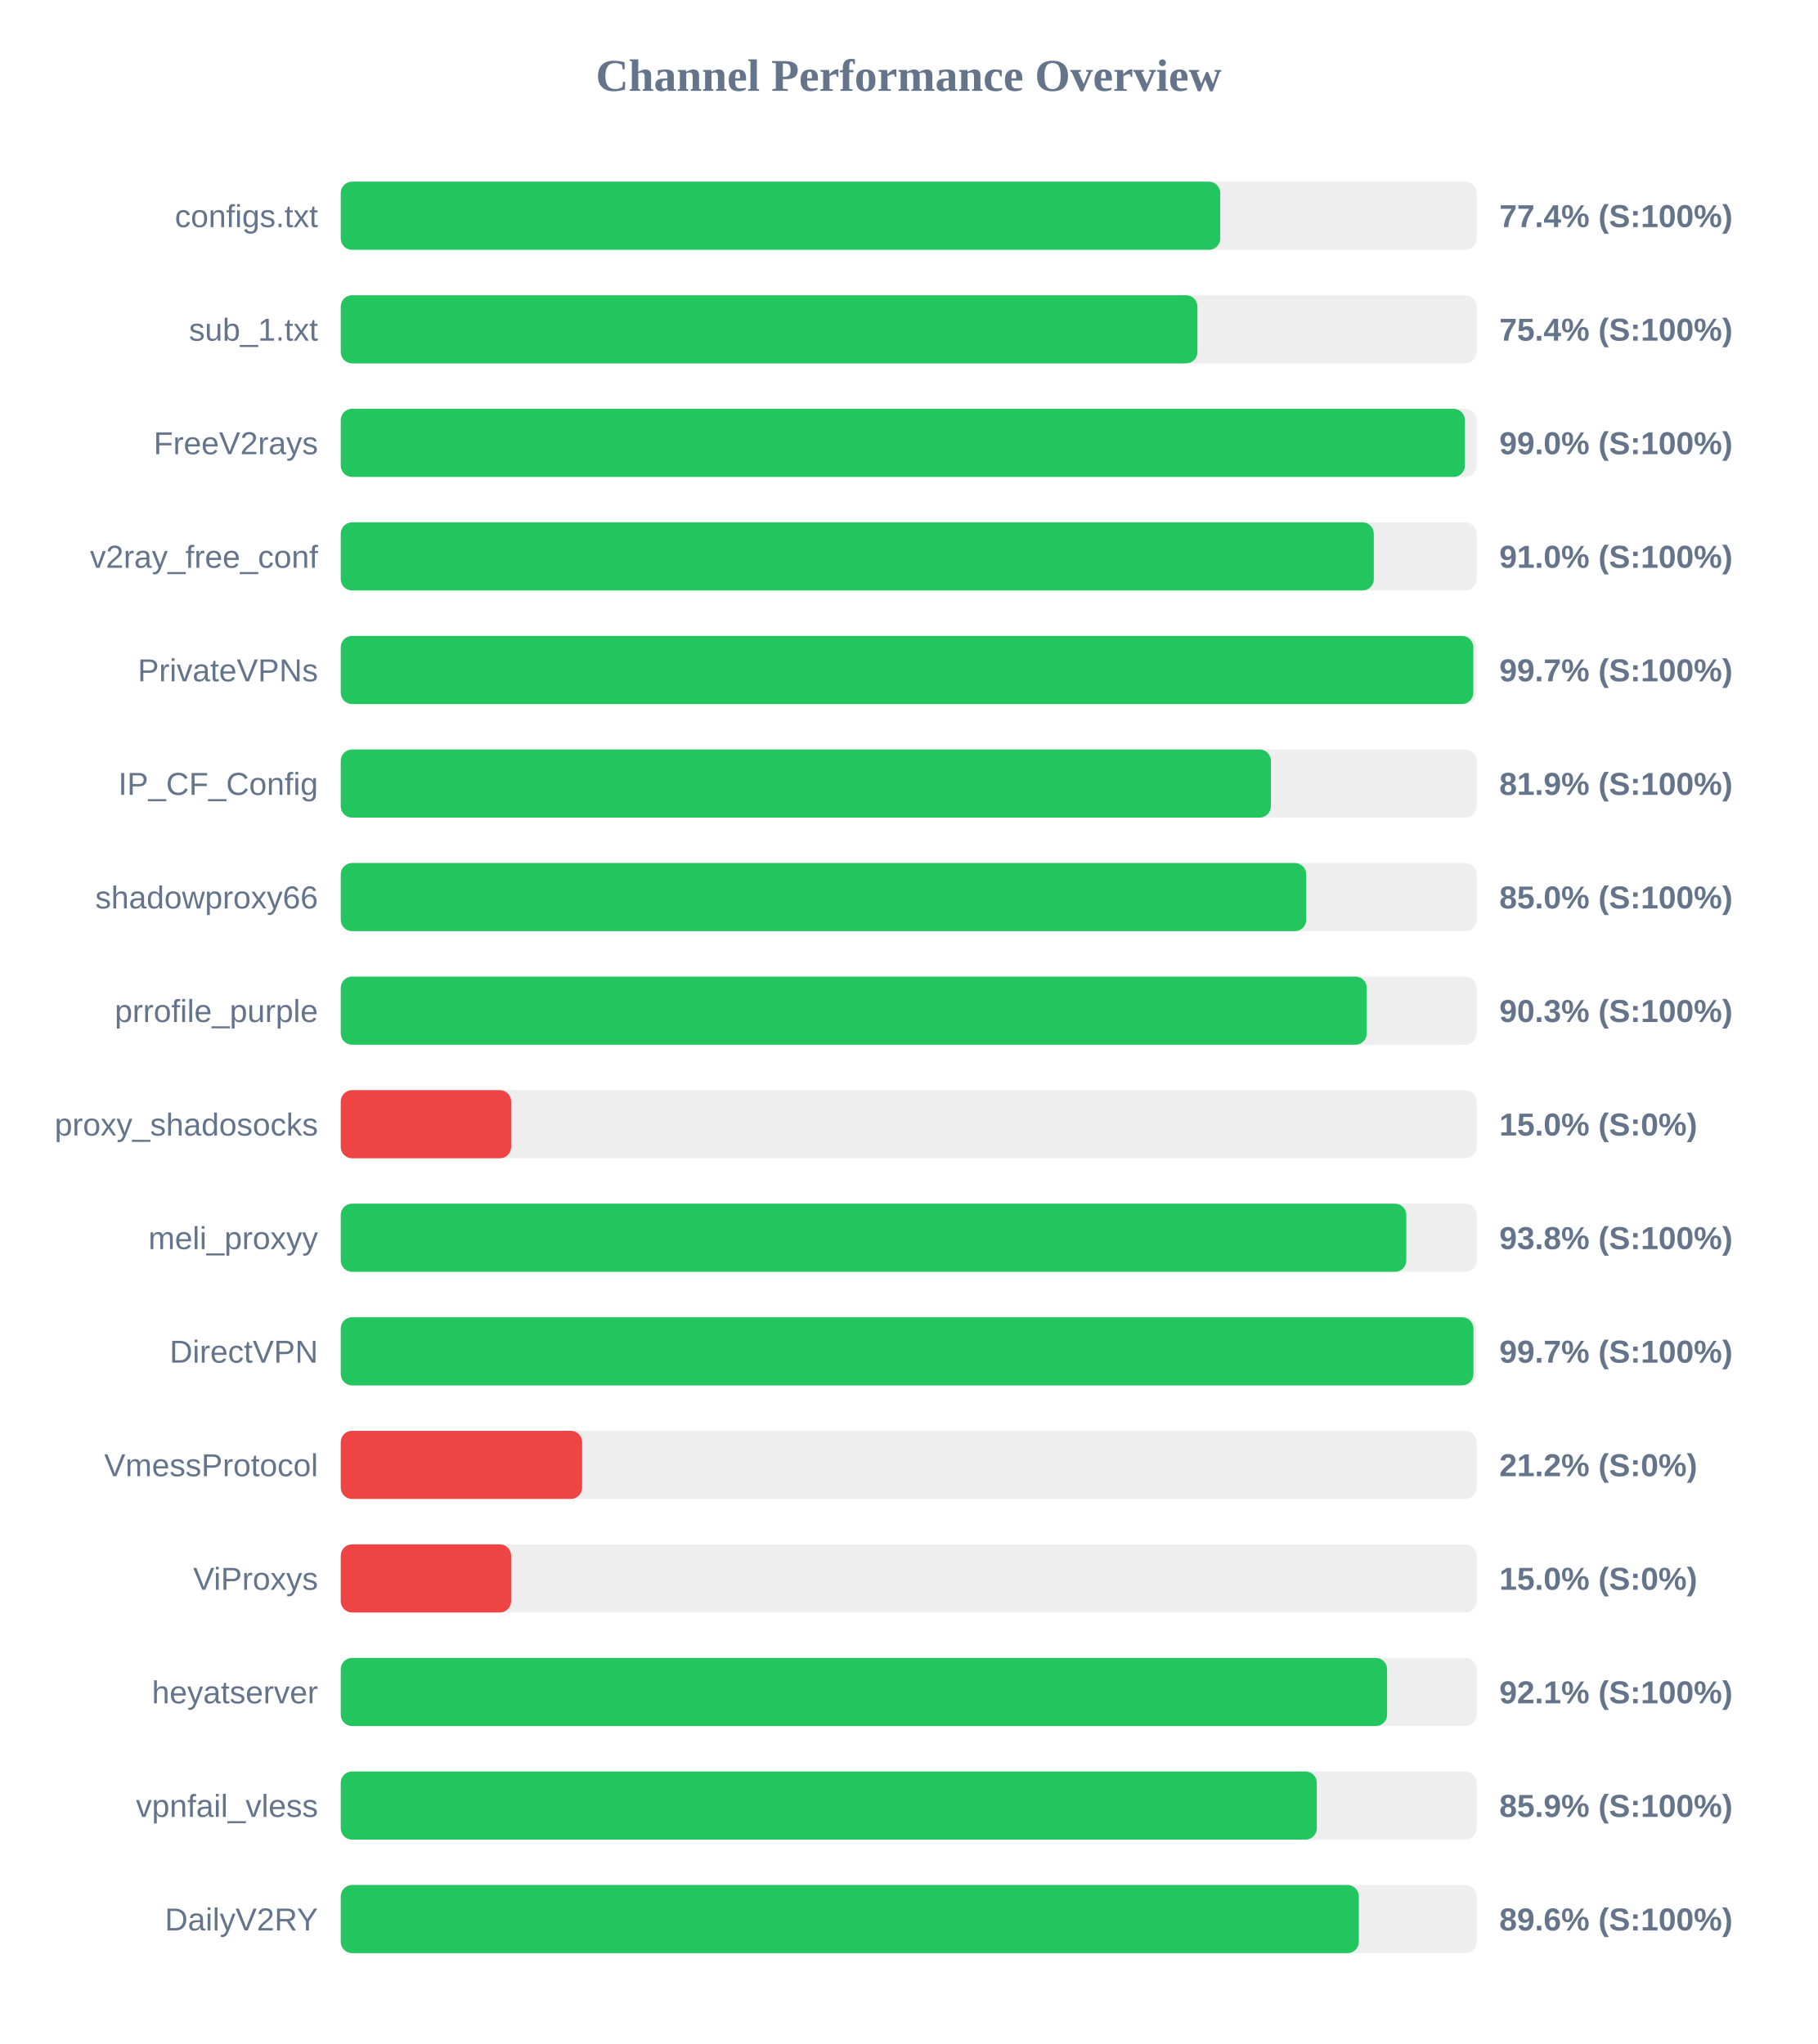
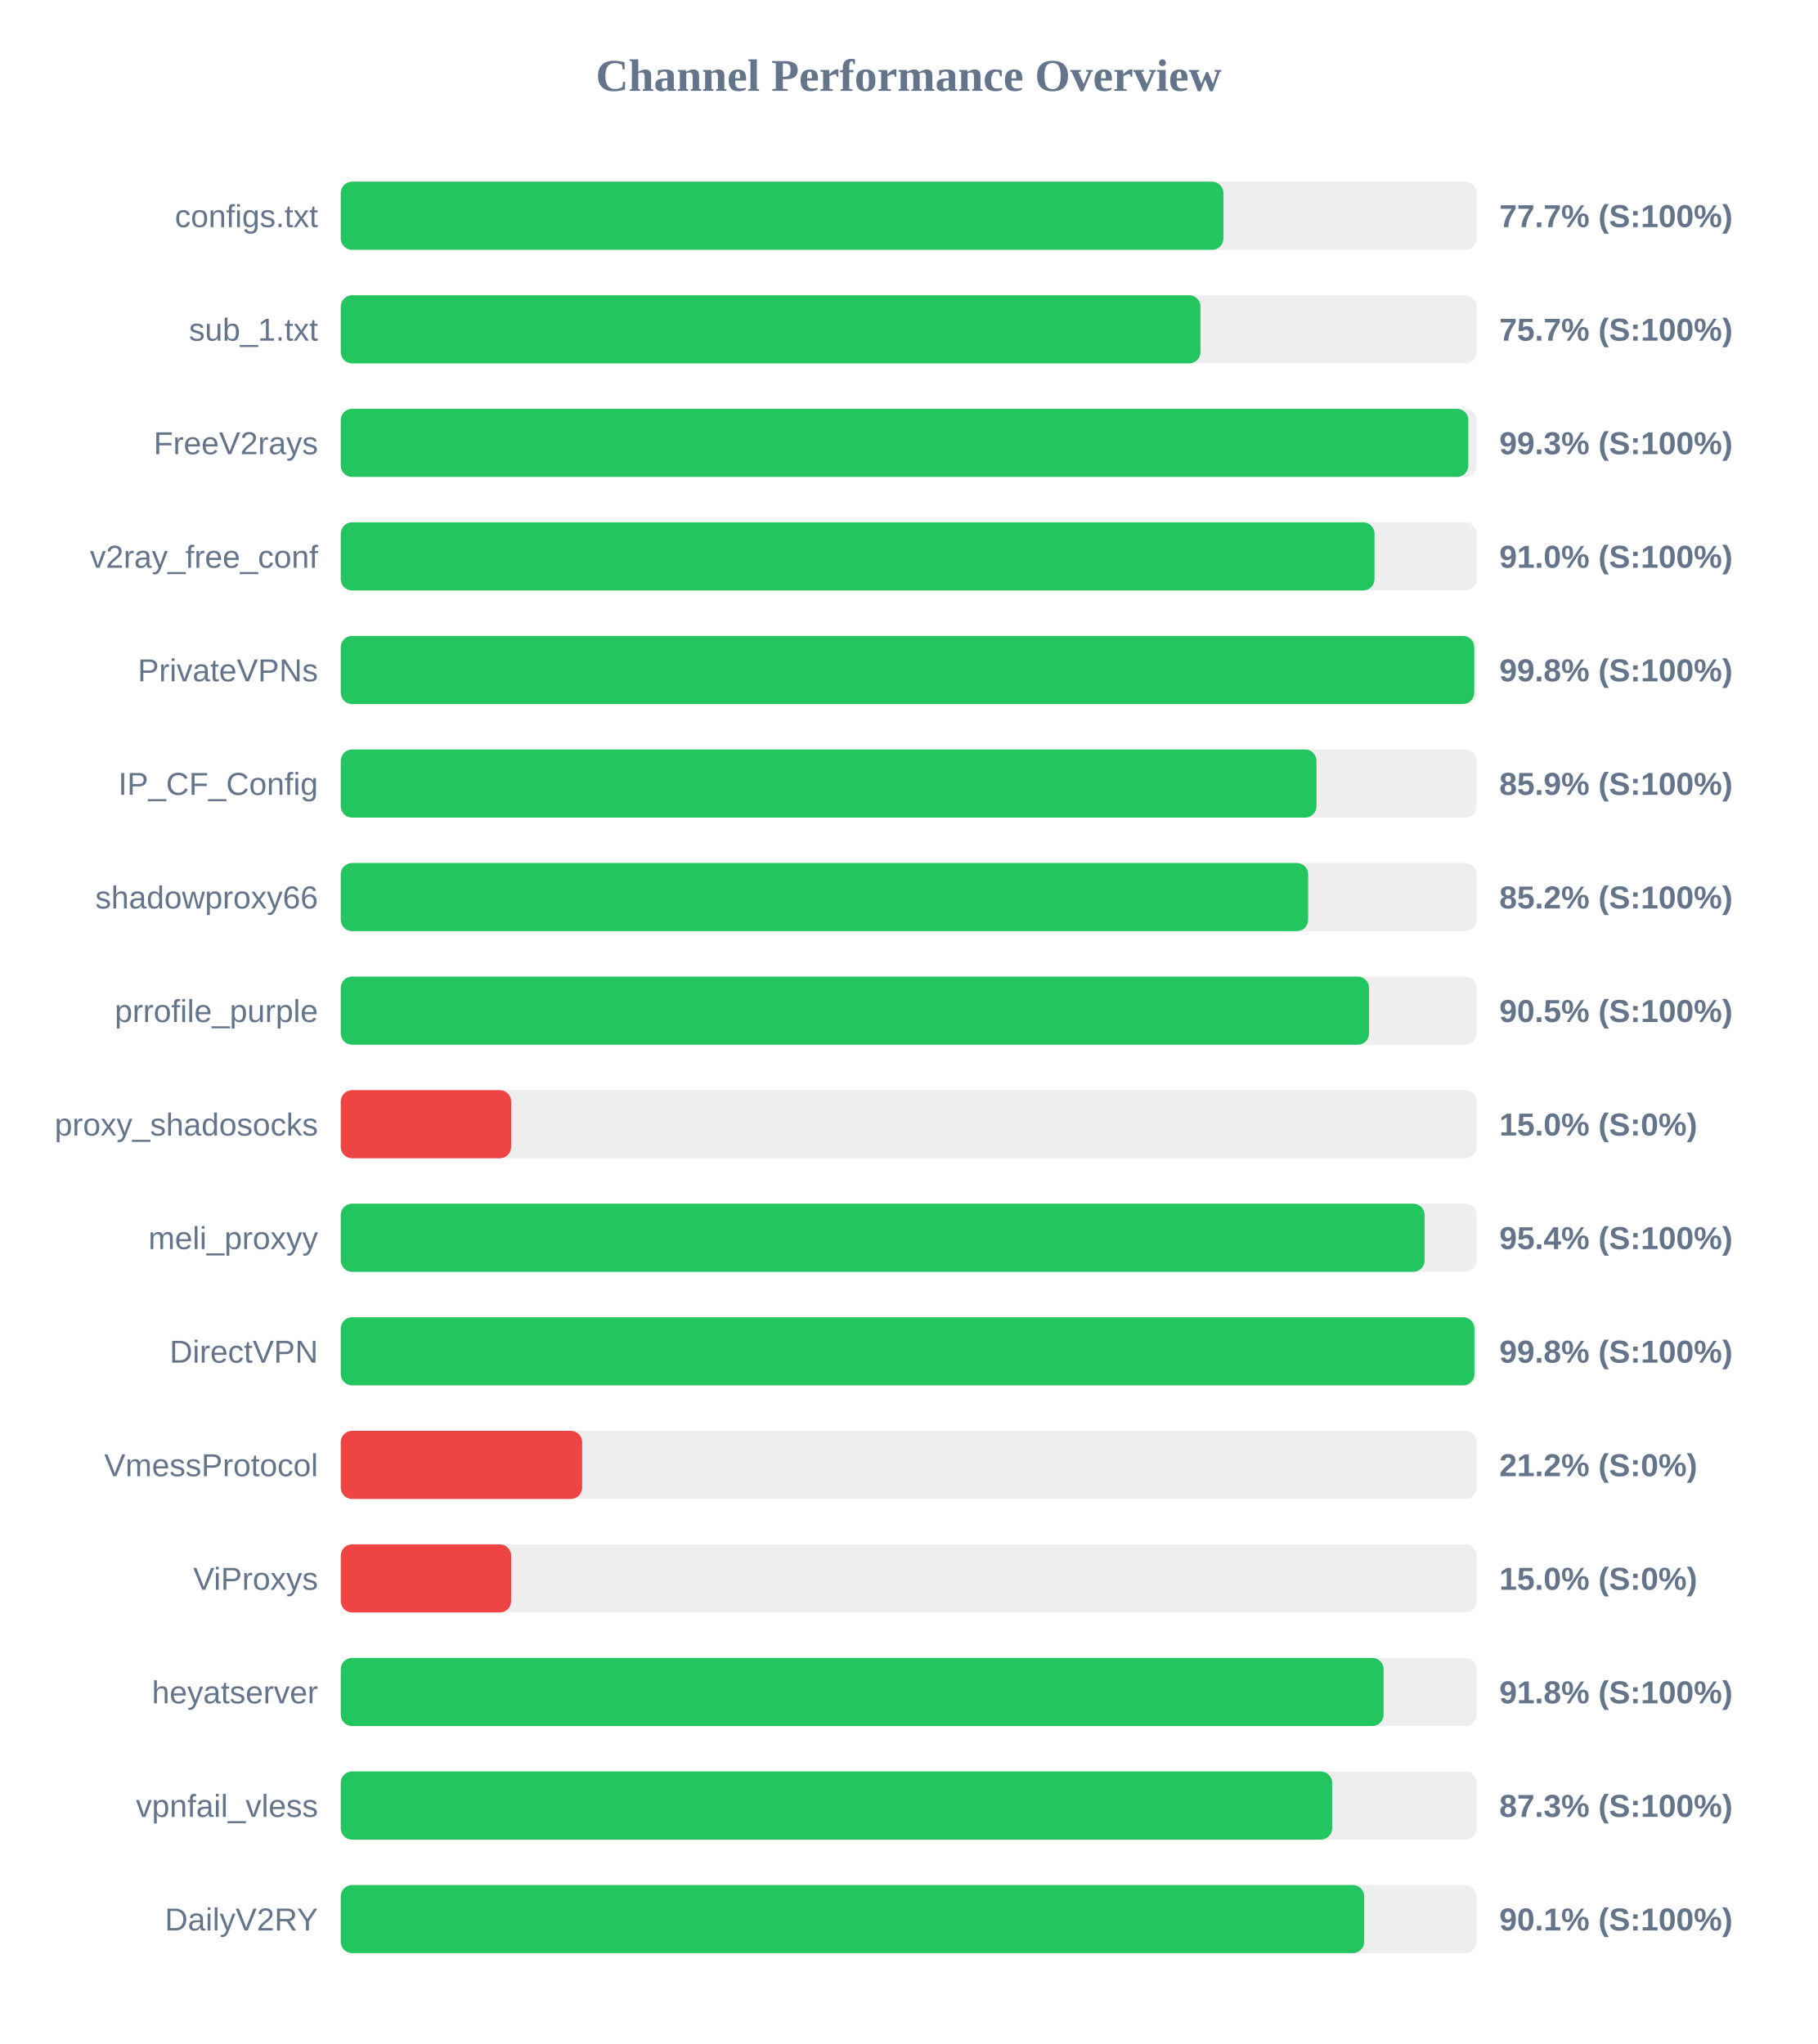
<svg xmlns="http://www.w3.org/2000/svg" width="800" height="900" version="1.1">
  <style>
        .row { font: 14px Arial; fill: #64748b; }
        .score { font: bold 14px Arial; fill: #64748b; }
    </style>
  <text x="400" y="40" text-anchor="middle" font-size="20px" font-weight="bold" fill="#64748b">Channel Performance Overview</text>
  <rect x="150" y="80" width="500" height="30" fill="#eee" rx="5" />
-   <rect x="150" y="80" width="387.15" height="30" fill="#22c55e" rx="5" />
+   <rect x="150" y="80" width="388.55" height="30" fill="#22c55e" rx="5" />
  <text x="140" y="100" text-anchor="end" class="row">configs.txt</text>
-   <text x="660" y="100" text-anchor="start" class="score">77.4% (S:100%)</text>
+   <text x="660" y="100" text-anchor="start" class="score">77.7% (S:100%)</text>
  <rect x="150" y="130" width="500" height="30" fill="#eee" rx="5" />
-   <rect x="150" y="130" width="377.1" height="30" fill="#22c55e" rx="5" />
+   <rect x="150" y="130" width="378.45" height="30" fill="#22c55e" rx="5" />
  <text x="140" y="150" text-anchor="end" class="row">sub_1.txt</text>
-   <text x="660" y="150" text-anchor="start" class="score">75.4% (S:100%)</text>
+   <text x="660" y="150" text-anchor="start" class="score">75.7% (S:100%)</text>
  <rect x="150" y="180" width="500" height="30" fill="#eee" rx="5" />
-   <rect x="150" y="180" width="494.85" height="30" fill="#22c55e" rx="5" />
+   <rect x="150" y="180" width="496.35" height="30" fill="#22c55e" rx="5" />
  <text x="140" y="200" text-anchor="end" class="row">FreeV2rays</text>
-   <text x="660" y="200" text-anchor="start" class="score">99.0% (S:100%)</text>
+   <text x="660" y="200" text-anchor="start" class="score">99.3% (S:100%)</text>
  <rect x="150" y="230" width="500" height="30" fill="#eee" rx="5" />
-   <rect x="150" y="230" width="454.75" height="30" fill="#22c55e" rx="5" />
+   <rect x="150" y="230" width="455.05" height="30" fill="#22c55e" rx="5" />
  <text x="140" y="250" text-anchor="end" class="row">v2ray_free_conf</text>
  <text x="660" y="250" text-anchor="start" class="score">91.0% (S:100%)</text>
  <rect x="150" y="280" width="500" height="30" fill="#eee" rx="5" />
-   <rect x="150" y="280" width="498.55" height="30" fill="#22c55e" rx="5" />
+   <rect x="150" y="280" width="498.95" height="30" fill="#22c55e" rx="5" />
  <text x="140" y="300" text-anchor="end" class="row">PrivateVPNs</text>
-   <text x="660" y="300" text-anchor="start" class="score">99.7% (S:100%)</text>
+   <text x="660" y="300" text-anchor="start" class="score">99.8% (S:100%)</text>
  <rect x="150" y="330" width="500" height="30" fill="#eee" rx="5" />
-   <rect x="150" y="330" width="409.45" height="30" fill="#22c55e" rx="5" />
+   <rect x="150" y="330" width="429.5" height="30" fill="#22c55e" rx="5" />
  <text x="140" y="350" text-anchor="end" class="row">IP_CF_Config</text>
-   <text x="660" y="350" text-anchor="start" class="score">81.9% (S:100%)</text>
+   <text x="660" y="350" text-anchor="start" class="score">85.9% (S:100%)</text>
  <rect x="150" y="380" width="500" height="30" fill="#eee" rx="5" />
-   <rect x="150" y="380" width="425.0" height="30" fill="#22c55e" rx="5" />
+   <rect x="150" y="380" width="425.85" height="30" fill="#22c55e" rx="5" />
  <text x="140" y="400" text-anchor="end" class="row">shadowproxy66</text>
-   <text x="660" y="400" text-anchor="start" class="score">85.0% (S:100%)</text>
+   <text x="660" y="400" text-anchor="start" class="score">85.2% (S:100%)</text>
  <rect x="150" y="430" width="500" height="30" fill="#eee" rx="5" />
-   <rect x="150" y="430" width="451.65" height="30" fill="#22c55e" rx="5" />
+   <rect x="150" y="430" width="452.65" height="30" fill="#22c55e" rx="5" />
  <text x="140" y="450" text-anchor="end" class="row">prrofile_purple</text>
-   <text x="660" y="450" text-anchor="start" class="score">90.3% (S:100%)</text>
+   <text x="660" y="450" text-anchor="start" class="score">90.5% (S:100%)</text>
  <rect x="150" y="480" width="500" height="30" fill="#eee" rx="5" />
  <rect x="150" y="480" width="75.0" height="30" fill="#ef4444" rx="5" />
  <text x="140" y="500" text-anchor="end" class="row">proxy_shadosocks</text>
  <text x="660" y="500" text-anchor="start" class="score">15.0% (S:0%)</text>
  <rect x="150" y="530" width="500" height="30" fill="#eee" rx="5" />
-   <rect x="150" y="530" width="469.05" height="30" fill="#22c55e" rx="5" />
+   <rect x="150" y="530" width="477.1" height="30" fill="#22c55e" rx="5" />
  <text x="140" y="550" text-anchor="end" class="row">meli_proxyy</text>
-   <text x="660" y="550" text-anchor="start" class="score">93.8% (S:100%)</text>
+   <text x="660" y="550" text-anchor="start" class="score">95.4% (S:100%)</text>
  <rect x="150" y="580" width="500" height="30" fill="#eee" rx="5" />
-   <rect x="150" y="580" width="498.6" height="30" fill="#22c55e" rx="5" />
+   <rect x="150" y="580" width="499.05" height="30" fill="#22c55e" rx="5" />
  <text x="140" y="600" text-anchor="end" class="row">DirectVPN</text>
-   <text x="660" y="600" text-anchor="start" class="score">99.7% (S:100%)</text>
+   <text x="660" y="600" text-anchor="start" class="score">99.8% (S:100%)</text>
  <rect x="150" y="630" width="500" height="30" fill="#eee" rx="5" />
  <rect x="150" y="630" width="106.25" height="30" fill="#ef4444" rx="5" />
  <text x="140" y="650" text-anchor="end" class="row">VmessProtocol</text>
  <text x="660" y="650" text-anchor="start" class="score">21.2% (S:0%)</text>
  <rect x="150" y="680" width="500" height="30" fill="#eee" rx="5" />
  <rect x="150" y="680" width="75.0" height="30" fill="#ef4444" rx="5" />
  <text x="140" y="700" text-anchor="end" class="row">ViProxys</text>
  <text x="660" y="700" text-anchor="start" class="score">15.0% (S:0%)</text>
  <rect x="150" y="730" width="500" height="30" fill="#eee" rx="5" />
-   <rect x="150" y="730" width="460.6" height="30" fill="#22c55e" rx="5" />
+   <rect x="150" y="730" width="459.05" height="30" fill="#22c55e" rx="5" />
  <text x="140" y="750" text-anchor="end" class="row">heyatserver</text>
-   <text x="660" y="750" text-anchor="start" class="score">92.1% (S:100%)</text>
+   <text x="660" y="750" text-anchor="start" class="score">91.8% (S:100%)</text>
  <rect x="150" y="780" width="500" height="30" fill="#eee" rx="5" />
-   <rect x="150" y="780" width="429.65" height="30" fill="#22c55e" rx="5" />
+   <rect x="150" y="780" width="436.4" height="30" fill="#22c55e" rx="5" />
  <text x="140" y="800" text-anchor="end" class="row">vpnfail_vless</text>
-   <text x="660" y="800" text-anchor="start" class="score">85.9% (S:100%)</text>
+   <text x="660" y="800" text-anchor="start" class="score">87.3% (S:100%)</text>
  <rect x="150" y="830" width="500" height="30" fill="#eee" rx="5" />
-   <rect x="150" y="830" width="448.15" height="30" fill="#22c55e" rx="5" />
+   <rect x="150" y="830" width="450.5" height="30" fill="#22c55e" rx="5" />
  <text x="140" y="850" text-anchor="end" class="row">DailyV2RY</text>
-   <text x="660" y="850" text-anchor="start" class="score">89.6% (S:100%)</text>
+   <text x="660" y="850" text-anchor="start" class="score">90.1% (S:100%)</text>
</svg>
